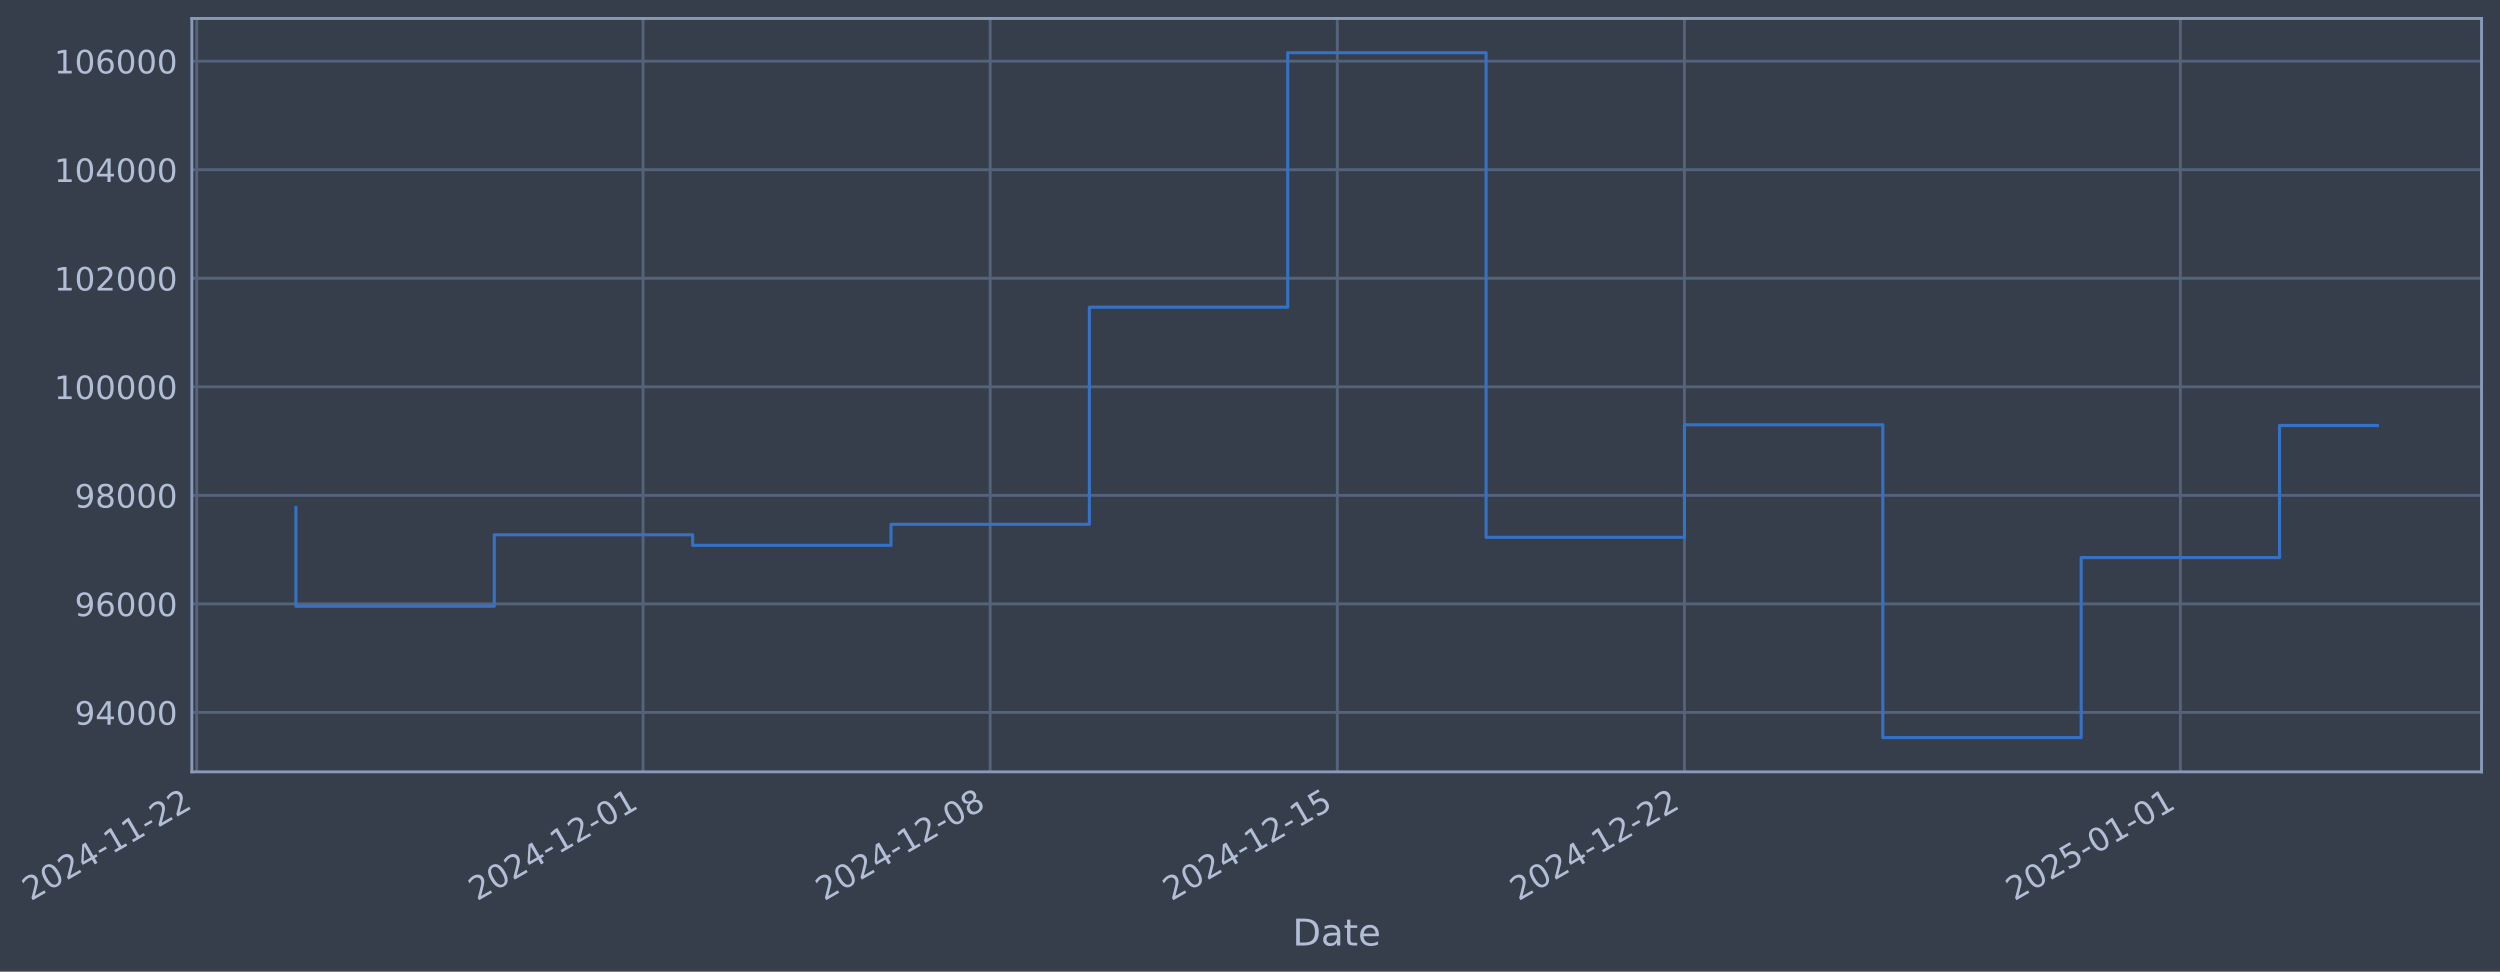
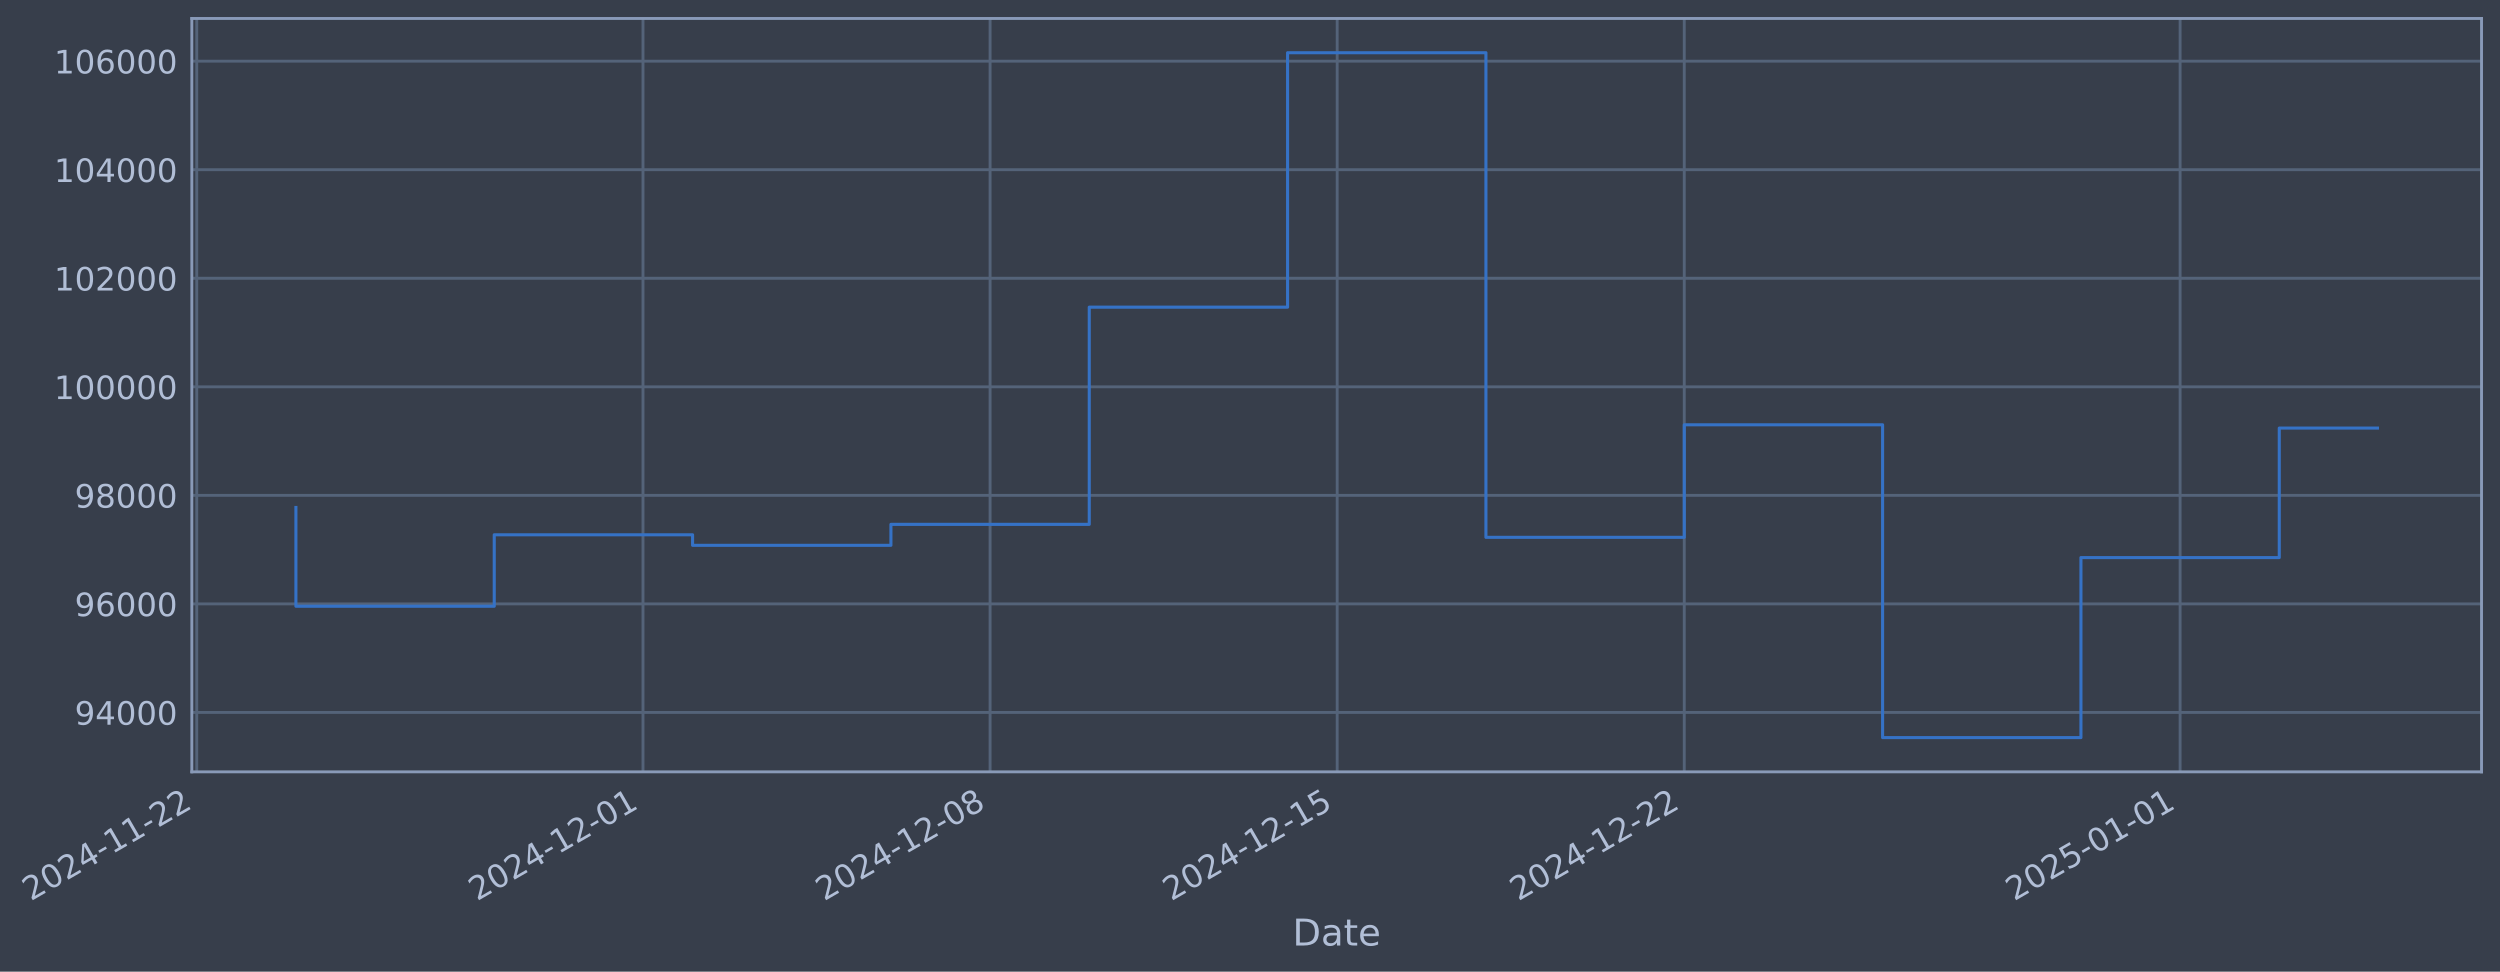
- <svg xmlns="http://www.w3.org/2000/svg" xmlns:xlink="http://www.w3.org/1999/xlink" width="974.804pt" height="378.87pt" viewBox="0 0 974.804 378.87" version="1.1">
+ <svg xmlns="http://www.w3.org/2000/svg" xmlns:xlink="http://www.w3.org/1999/xlink" width="974.798pt" height="378.87pt" viewBox="0 0 974.798 378.87" version="1.1">
  <defs>
    <style type="text/css">*{stroke-linejoin: round; stroke-linecap: butt}</style>
  </defs>
  <g id="figure_1">
    <g id="patch_1">
-       <path d="M 0 378.87  L 974.804 378.87  L 974.804 0  L 0 0  z " style="fill: #373e4b" />
+       <path d="M 0 378.87  L 974.798 378.87  L 974.798 0  L 0 0  z " style="fill: #373e4b" />
    </g>
    <g id="axes_1">
      <g id="patch_2">
-         <path d="M 74.804 300.96  L 967.604 300.96  L 967.604 7.2  L 74.804 7.2  z " style="fill: #373e4b" />
+         <path d="M 74.798 300.96  L 967.598 300.96  L 967.598 7.2  L 74.798 7.2  z " style="fill: #373e4b" />
      </g>
      <g id="matplotlib.axis_1">
        <g id="xtick_1">
          <g id="line2d_1">
-             <path d="M 76.713 300.96  L 76.713 7.2  " clip-path="url(#p12e8c54167)" style="fill: none; stroke: #546379; stroke-width: 1.12; stroke-linecap: square" />
+             <path d="M 76.713 300.96  L 76.713 7.2  " clip-path="url(#pf2cd63fceb)" style="fill: none; stroke: #546379; stroke-width: 1.12; stroke-linecap: square" />
          </g>
          <g id="line2d_2" />
          <g id="text_1">
            <g style="fill: #b1bed6" transform="translate(11.98702 351.4642) rotate(-30) scale(0.126 -0.126)">
              <defs>
                <path id="DejaVuSans-32" d="M 1228 531  L 3431 531  L 3431 0  L 469 0  L 469 531  Q 828 903 1448 1529  Q 2069 2156 2228 2338  Q 2531 2678 2651 2914  Q 2772 3150 2772 3378  Q 2772 3750 2511 3984  Q 2250 4219 1831 4219  Q 1534 4219 1204 4116  Q 875 4013 500 3803  L 500 4441  Q 881 4594 1212 4672  Q 1544 4750 1819 4750  Q 2544 4750 2975 4387  Q 3406 4025 3406 3419  Q 3406 3131 3298 2873  Q 3191 2616 2906 2266  Q 2828 2175 2409 1742  Q 1991 1309 1228 531  z " transform="scale(0.015625)" />
                <path id="DejaVuSans-30" d="M 2034 4250  Q 1547 4250 1301 3770  Q 1056 3291 1056 2328  Q 1056 1369 1301 889  Q 1547 409 2034 409  Q 2525 409 2770 889  Q 3016 1369 3016 2328  Q 3016 3291 2770 3770  Q 2525 4250 2034 4250  z M 2034 4750  Q 2819 4750 3233 4129  Q 3647 3509 3647 2328  Q 3647 1150 3233 529  Q 2819 -91 2034 -91  Q 1250 -91 836 529  Q 422 1150 422 2328  Q 422 3509 836 4129  Q 1250 4750 2034 4750  z " transform="scale(0.015625)" />
                <path id="DejaVuSans-34" d="M 2419 4116  L 825 1625  L 2419 1625  L 2419 4116  z M 2253 4666  L 3047 4666  L 3047 1625  L 3713 1625  L 3713 1100  L 3047 1100  L 3047 0  L 2419 0  L 2419 1100  L 313 1100  L 313 1709  L 2253 4666  z " transform="scale(0.015625)" />
                <path id="DejaVuSans-2d" d="M 313 2009  L 1997 2009  L 1997 1497  L 313 1497  L 313 2009  z " transform="scale(0.015625)" />
                <path id="DejaVuSans-31" d="M 794 531  L 1825 531  L 1825 4091  L 703 3866  L 703 4441  L 1819 4666  L 2450 4666  L 2450 531  L 3481 531  L 3481 0  L 794 0  L 794 531  z " transform="scale(0.015625)" />
              </defs>
              <use xlink:href="#DejaVuSans-32" />
              <use xlink:href="#DejaVuSans-30" transform="translate(63.62305 0)" />
              <use xlink:href="#DejaVuSans-32" transform="translate(127.2461 0)" />
              <use xlink:href="#DejaVuSans-34" transform="translate(190.8691 0)" />
              <use xlink:href="#DejaVuSans-2d" transform="translate(254.4922 0)" />
              <use xlink:href="#DejaVuSans-31" transform="translate(290.5762 0)" />
              <use xlink:href="#DejaVuSans-31" transform="translate(354.1992 0)" />
              <use xlink:href="#DejaVuSans-2d" transform="translate(417.8223 0)" />
              <use xlink:href="#DejaVuSans-32" transform="translate(453.9062 0)" />
              <use xlink:href="#DejaVuSans-32" transform="translate(517.5293 0)" />
            </g>
          </g>
        </g>
        <g id="xtick_2">
          <g id="line2d_3">
-             <path d="M 250.74 300.96  L 250.74 7.2  " clip-path="url(#p12e8c54167)" style="fill: none; stroke: #546379; stroke-width: 1.12; stroke-linecap: square" />
+             <path d="M 250.716 300.96  L 250.716 7.2  " clip-path="url(#pf2cd63fceb)" style="fill: none; stroke: #546379; stroke-width: 1.12; stroke-linecap: square" />
          </g>
          <g id="line2d_4" />
          <g id="text_2">
-             <g style="fill: #b1bed6" transform="translate(186.0146 351.4642) rotate(-30) scale(0.126 -0.126)">
+             <g style="fill: #b1bed6" transform="translate(185.9908 351.4642) rotate(-30) scale(0.126 -0.126)">
              <use xlink:href="#DejaVuSans-32" />
              <use xlink:href="#DejaVuSans-30" transform="translate(63.62305 0)" />
              <use xlink:href="#DejaVuSans-32" transform="translate(127.2461 0)" />
              <use xlink:href="#DejaVuSans-34" transform="translate(190.8691 0)" />
              <use xlink:href="#DejaVuSans-2d" transform="translate(254.4922 0)" />
              <use xlink:href="#DejaVuSans-31" transform="translate(290.5762 0)" />
              <use xlink:href="#DejaVuSans-32" transform="translate(354.1992 0)" />
              <use xlink:href="#DejaVuSans-2d" transform="translate(417.8223 0)" />
              <use xlink:href="#DejaVuSans-30" transform="translate(453.9062 0)" />
              <use xlink:href="#DejaVuSans-31" transform="translate(517.5293 0)" />
            </g>
          </g>
        </g>
        <g id="xtick_3">
          <g id="line2d_5">
-             <path d="M 386.095 300.96  L 386.095 7.2  " clip-path="url(#p12e8c54167)" style="fill: none; stroke: #546379; stroke-width: 1.12; stroke-linecap: square" />
+             <path d="M 386.053 300.96  L 386.053 7.2  " clip-path="url(#pf2cd63fceb)" style="fill: none; stroke: #546379; stroke-width: 1.12; stroke-linecap: square" />
          </g>
          <g id="line2d_6" />
          <g id="text_3">
-             <g style="fill: #b1bed6" transform="translate(321.3695 351.4642) rotate(-30) scale(0.126 -0.126)">
+             <g style="fill: #b1bed6" transform="translate(321.3272 351.4642) rotate(-30) scale(0.126 -0.126)">
              <defs>
                <path id="DejaVuSans-38" d="M 2034 2216  Q 1584 2216 1326 1975  Q 1069 1734 1069 1313  Q 1069 891 1326 650  Q 1584 409 2034 409  Q 2484 409 2743 651  Q 3003 894 3003 1313  Q 3003 1734 2745 1975  Q 2488 2216 2034 2216  z M 1403 2484  Q 997 2584 770 2862  Q 544 3141 544 3541  Q 544 4100 942 4425  Q 1341 4750 2034 4750  Q 2731 4750 3128 4425  Q 3525 4100 3525 3541  Q 3525 3141 3298 2862  Q 3072 2584 2669 2484  Q 3125 2378 3379 2068  Q 3634 1759 3634 1313  Q 3634 634 3220 271  Q 2806 -91 2034 -91  Q 1263 -91 848 271  Q 434 634 434 1313  Q 434 1759 690 2068  Q 947 2378 1403 2484  z M 1172 3481  Q 1172 3119 1398 2916  Q 1625 2713 2034 2713  Q 2441 2713 2670 2916  Q 2900 3119 2900 3481  Q 2900 3844 2670 4047  Q 2441 4250 2034 4250  Q 1625 4250 1398 4047  Q 1172 3844 1172 3481  z " transform="scale(0.015625)" />
              </defs>
              <use xlink:href="#DejaVuSans-32" />
              <use xlink:href="#DejaVuSans-30" transform="translate(63.62305 0)" />
              <use xlink:href="#DejaVuSans-32" transform="translate(127.2461 0)" />
              <use xlink:href="#DejaVuSans-34" transform="translate(190.8691 0)" />
              <use xlink:href="#DejaVuSans-2d" transform="translate(254.4922 0)" />
              <use xlink:href="#DejaVuSans-31" transform="translate(290.5762 0)" />
              <use xlink:href="#DejaVuSans-32" transform="translate(354.1992 0)" />
              <use xlink:href="#DejaVuSans-2d" transform="translate(417.8223 0)" />
              <use xlink:href="#DejaVuSans-30" transform="translate(453.9062 0)" />
              <use xlink:href="#DejaVuSans-38" transform="translate(517.5293 0)" />
            </g>
          </g>
        </g>
        <g id="xtick_4">
          <g id="line2d_7">
-             <path d="M 521.45 300.96  L 521.45 7.2  " clip-path="url(#p12e8c54167)" style="fill: none; stroke: #546379; stroke-width: 1.12; stroke-linecap: square" />
+             <path d="M 521.389 300.96  L 521.389 7.2  " clip-path="url(#pf2cd63fceb)" style="fill: none; stroke: #546379; stroke-width: 1.12; stroke-linecap: square" />
          </g>
          <g id="line2d_8" />
          <g id="text_4">
-             <g style="fill: #b1bed6" transform="translate(456.7243 351.4642) rotate(-30) scale(0.126 -0.126)">
+             <g style="fill: #b1bed6" transform="translate(456.6635 351.4642) rotate(-30) scale(0.126 -0.126)">
              <defs>
                <path id="DejaVuSans-35" d="M 691 4666  L 3169 4666  L 3169 4134  L 1269 4134  L 1269 2991  Q 1406 3038 1543 3061  Q 1681 3084 1819 3084  Q 2600 3084 3056 2656  Q 3513 2228 3513 1497  Q 3513 744 3044 326  Q 2575 -91 1722 -91  Q 1428 -91 1123 -41  Q 819 9 494 109  L 494 744  Q 775 591 1075 516  Q 1375 441 1709 441  Q 2250 441 2565 725  Q 2881 1009 2881 1497  Q 2881 1984 2565 2268  Q 2250 2553 1709 2553  Q 1456 2553 1204 2497  Q 953 2441 691 2322  L 691 4666  z " transform="scale(0.015625)" />
              </defs>
              <use xlink:href="#DejaVuSans-32" />
              <use xlink:href="#DejaVuSans-30" transform="translate(63.62305 0)" />
              <use xlink:href="#DejaVuSans-32" transform="translate(127.2461 0)" />
              <use xlink:href="#DejaVuSans-34" transform="translate(190.8691 0)" />
              <use xlink:href="#DejaVuSans-2d" transform="translate(254.4922 0)" />
              <use xlink:href="#DejaVuSans-31" transform="translate(290.5762 0)" />
              <use xlink:href="#DejaVuSans-32" transform="translate(354.1992 0)" />
              <use xlink:href="#DejaVuSans-2d" transform="translate(417.8223 0)" />
              <use xlink:href="#DejaVuSans-31" transform="translate(453.9062 0)" />
              <use xlink:href="#DejaVuSans-35" transform="translate(517.5293 0)" />
            </g>
          </g>
        </g>
        <g id="xtick_5">
          <g id="line2d_9">
-             <path d="M 656.805 300.96  L 656.805 7.2  " clip-path="url(#p12e8c54167)" style="fill: none; stroke: #546379; stroke-width: 1.12; stroke-linecap: square" />
+             <path d="M 656.725 300.96  L 656.725 7.2  " clip-path="url(#pf2cd63fceb)" style="fill: none; stroke: #546379; stroke-width: 1.12; stroke-linecap: square" />
          </g>
          <g id="line2d_10" />
          <g id="text_5">
-             <g style="fill: #b1bed6" transform="translate(592.0791 351.4642) rotate(-30) scale(0.126 -0.126)">
+             <g style="fill: #b1bed6" transform="translate(591.9998 351.4642) rotate(-30) scale(0.126 -0.126)">
              <use xlink:href="#DejaVuSans-32" />
              <use xlink:href="#DejaVuSans-30" transform="translate(63.62305 0)" />
              <use xlink:href="#DejaVuSans-32" transform="translate(127.2461 0)" />
              <use xlink:href="#DejaVuSans-34" transform="translate(190.8691 0)" />
              <use xlink:href="#DejaVuSans-2d" transform="translate(254.4922 0)" />
              <use xlink:href="#DejaVuSans-31" transform="translate(290.5762 0)" />
              <use xlink:href="#DejaVuSans-32" transform="translate(354.1992 0)" />
              <use xlink:href="#DejaVuSans-2d" transform="translate(417.8223 0)" />
              <use xlink:href="#DejaVuSans-32" transform="translate(453.9062 0)" />
              <use xlink:href="#DejaVuSans-32" transform="translate(517.5293 0)" />
            </g>
          </g>
        </g>
        <g id="xtick_6">
          <g id="line2d_11">
-             <path d="M 850.169 300.96  L 850.169 7.2  " clip-path="url(#p12e8c54167)" style="fill: none; stroke: #546379; stroke-width: 1.12; stroke-linecap: square" />
+             <path d="M 850.063 300.96  L 850.063 7.2  " clip-path="url(#pf2cd63fceb)" style="fill: none; stroke: #546379; stroke-width: 1.12; stroke-linecap: square" />
          </g>
          <g id="line2d_12" />
          <g id="text_6">
-             <g style="fill: #b1bed6" transform="translate(785.4432 351.4642) rotate(-30) scale(0.126 -0.126)">
+             <g style="fill: #b1bed6" transform="translate(785.3374 351.4642) rotate(-30) scale(0.126 -0.126)">
              <use xlink:href="#DejaVuSans-32" />
              <use xlink:href="#DejaVuSans-30" transform="translate(63.62305 0)" />
              <use xlink:href="#DejaVuSans-32" transform="translate(127.2461 0)" />
              <use xlink:href="#DejaVuSans-35" transform="translate(190.8691 0)" />
              <use xlink:href="#DejaVuSans-2d" transform="translate(254.4922 0)" />
              <use xlink:href="#DejaVuSans-30" transform="translate(290.5762 0)" />
              <use xlink:href="#DejaVuSans-31" transform="translate(354.1992 0)" />
              <use xlink:href="#DejaVuSans-2d" transform="translate(417.8223 0)" />
              <use xlink:href="#DejaVuSans-30" transform="translate(453.9062 0)" />
              <use xlink:href="#DejaVuSans-31" transform="translate(517.5293 0)" />
            </g>
          </g>
        </g>
        <g id="text_7">
-           <g style="fill: #b1bed6" transform="translate(503.9944 368.6753) scale(0.144 -0.144)">
+           <g style="fill: #b1bed6" transform="translate(503.9891 368.6753) scale(0.144 -0.144)">
            <defs>
              <path id="DejaVuSans-44" d="M 1259 4147  L 1259 519  L 2022 519  Q 2988 519 3436 956  Q 3884 1394 3884 2338  Q 3884 3275 3436 3711  Q 2988 4147 2022 4147  L 1259 4147  z M 628 4666  L 1925 4666  Q 3281 4666 3915 4102  Q 4550 3538 4550 2338  Q 4550 1131 3912 565  Q 3275 0 1925 0  L 628 0  L 628 4666  z " transform="scale(0.015625)" />
              <path id="DejaVuSans-61" d="M 2194 1759  Q 1497 1759 1228 1600  Q 959 1441 959 1056  Q 959 750 1161 570  Q 1363 391 1709 391  Q 2188 391 2477 730  Q 2766 1069 2766 1631  L 2766 1759  L 2194 1759  z M 3341 1997  L 3341 0  L 2766 0  L 2766 531  Q 2569 213 2275 61  Q 1981 -91 1556 -91  Q 1019 -91 701 211  Q 384 513 384 1019  Q 384 1609 779 1909  Q 1175 2209 1959 2209  L 2766 2209  L 2766 2266  Q 2766 2663 2505 2880  Q 2244 3097 1772 3097  Q 1472 3097 1187 3025  Q 903 2953 641 2809  L 641 3341  Q 956 3463 1253 3523  Q 1550 3584 1831 3584  Q 2591 3584 2966 3190  Q 3341 2797 3341 1997  z " transform="scale(0.015625)" />
              <path id="DejaVuSans-74" d="M 1172 4494  L 1172 3500  L 2356 3500  L 2356 3053  L 1172 3053  L 1172 1153  Q 1172 725 1289 603  Q 1406 481 1766 481  L 2356 481  L 2356 0  L 1766 0  Q 1100 0 847 248  Q 594 497 594 1153  L 594 3053  L 172 3053  L 172 3500  L 594 3500  L 594 4494  L 1172 4494  z " transform="scale(0.015625)" />
              <path id="DejaVuSans-65" d="M 3597 1894  L 3597 1613  L 953 1613  Q 991 1019 1311 708  Q 1631 397 2203 397  Q 2534 397 2845 478  Q 3156 559 3463 722  L 3463 178  Q 3153 47 2828 -22  Q 2503 -91 2169 -91  Q 1331 -91 842 396  Q 353 884 353 1716  Q 353 2575 817 3079  Q 1281 3584 2069 3584  Q 2775 3584 3186 3129  Q 3597 2675 3597 1894  z M 3022 2063  Q 3016 2534 2758 2815  Q 2500 3097 2075 3097  Q 1594 3097 1305 2825  Q 1016 2553 972 2059  L 3022 2063  z " transform="scale(0.015625)" />
            </defs>
            <use xlink:href="#DejaVuSans-44" />
            <use xlink:href="#DejaVuSans-61" transform="translate(77.00195 0)" />
            <use xlink:href="#DejaVuSans-74" transform="translate(138.2812 0)" />
            <use xlink:href="#DejaVuSans-65" transform="translate(177.4902 0)" />
          </g>
        </g>
      </g>
      <g id="matplotlib.axis_2">
        <g id="ytick_1">
          <g id="line2d_13">
-             <path d="M 74.804 277.797  L 967.604 277.797  " clip-path="url(#p12e8c54167)" style="fill: none; stroke: #546379; stroke-width: 1.12; stroke-linecap: square" />
+             <path d="M 74.798 277.797  L 967.598 277.797  " clip-path="url(#pf2cd63fceb)" style="fill: none; stroke: #546379; stroke-width: 1.12; stroke-linecap: square" />
          </g>
          <g id="line2d_14" />
          <g id="text_8">
-             <g style="fill: #b1bed6" transform="translate(29.11976 282.5841) scale(0.126 -0.126)">
+             <g style="fill: #b1bed6" transform="translate(29.11447 282.5841) scale(0.126 -0.126)">
              <defs>
                <path id="DejaVuSans-39" d="M 703 97  L 703 672  Q 941 559 1184 500  Q 1428 441 1663 441  Q 2288 441 2617 861  Q 2947 1281 2994 2138  Q 2813 1869 2534 1725  Q 2256 1581 1919 1581  Q 1219 1581 811 2004  Q 403 2428 403 3163  Q 403 3881 828 4315  Q 1253 4750 1959 4750  Q 2769 4750 3195 4129  Q 3622 3509 3622 2328  Q 3622 1225 3098 567  Q 2575 -91 1691 -91  Q 1453 -91 1209 -44  Q 966 3 703 97  z M 1959 2075  Q 2384 2075 2632 2365  Q 2881 2656 2881 3163  Q 2881 3666 2632 3958  Q 2384 4250 1959 4250  Q 1534 4250 1286 3958  Q 1038 3666 1038 3163  Q 1038 2656 1286 2365  Q 1534 2075 1959 2075  z " transform="scale(0.015625)" />
              </defs>
              <use xlink:href="#DejaVuSans-39" />
              <use xlink:href="#DejaVuSans-34" transform="translate(63.62305 0)" />
              <use xlink:href="#DejaVuSans-30" transform="translate(127.2461 0)" />
              <use xlink:href="#DejaVuSans-30" transform="translate(190.8691 0)" />
              <use xlink:href="#DejaVuSans-30" transform="translate(254.4922 0)" />
            </g>
          </g>
        </g>
        <g id="ytick_2">
          <g id="line2d_15">
-             <path d="M 74.804 235.473  L 967.604 235.473  " clip-path="url(#p12e8c54167)" style="fill: none; stroke: #546379; stroke-width: 1.12; stroke-linecap: square" />
+             <path d="M 74.798 235.473  L 967.598 235.473  " clip-path="url(#pf2cd63fceb)" style="fill: none; stroke: #546379; stroke-width: 1.12; stroke-linecap: square" />
          </g>
          <g id="line2d_16" />
          <g id="text_9">
-             <g style="fill: #b1bed6" transform="translate(29.11976 240.2602) scale(0.126 -0.126)">
+             <g style="fill: #b1bed6" transform="translate(29.11447 240.2602) scale(0.126 -0.126)">
              <defs>
                <path id="DejaVuSans-36" d="M 2113 2584  Q 1688 2584 1439 2293  Q 1191 2003 1191 1497  Q 1191 994 1439 701  Q 1688 409 2113 409  Q 2538 409 2786 701  Q 3034 994 3034 1497  Q 3034 2003 2786 2293  Q 2538 2584 2113 2584  z M 3366 4563  L 3366 3988  Q 3128 4100 2886 4159  Q 2644 4219 2406 4219  Q 1781 4219 1451 3797  Q 1122 3375 1075 2522  Q 1259 2794 1537 2939  Q 1816 3084 2150 3084  Q 2853 3084 3261 2657  Q 3669 2231 3669 1497  Q 3669 778 3244 343  Q 2819 -91 2113 -91  Q 1303 -91 875 529  Q 447 1150 447 2328  Q 447 3434 972 4092  Q 1497 4750 2381 4750  Q 2619 4750 2861 4703  Q 3103 4656 3366 4563  z " transform="scale(0.015625)" />
              </defs>
              <use xlink:href="#DejaVuSans-39" />
              <use xlink:href="#DejaVuSans-36" transform="translate(63.62305 0)" />
              <use xlink:href="#DejaVuSans-30" transform="translate(127.2461 0)" />
              <use xlink:href="#DejaVuSans-30" transform="translate(190.8691 0)" />
              <use xlink:href="#DejaVuSans-30" transform="translate(254.4922 0)" />
            </g>
          </g>
        </g>
        <g id="ytick_3">
          <g id="line2d_17">
-             <path d="M 74.804 193.149  L 967.604 193.149  " clip-path="url(#p12e8c54167)" style="fill: none; stroke: #546379; stroke-width: 1.12; stroke-linecap: square" />
+             <path d="M 74.798 193.149  L 967.598 193.149  " clip-path="url(#pf2cd63fceb)" style="fill: none; stroke: #546379; stroke-width: 1.12; stroke-linecap: square" />
          </g>
          <g id="line2d_18" />
          <g id="text_10">
-             <g style="fill: #b1bed6" transform="translate(29.11976 197.9364) scale(0.126 -0.126)">
+             <g style="fill: #b1bed6" transform="translate(29.11447 197.9364) scale(0.126 -0.126)">
              <use xlink:href="#DejaVuSans-39" />
              <use xlink:href="#DejaVuSans-38" transform="translate(63.62305 0)" />
              <use xlink:href="#DejaVuSans-30" transform="translate(127.2461 0)" />
              <use xlink:href="#DejaVuSans-30" transform="translate(190.8691 0)" />
              <use xlink:href="#DejaVuSans-30" transform="translate(254.4922 0)" />
            </g>
          </g>
        </g>
        <g id="ytick_4">
          <g id="line2d_19">
-             <path d="M 74.804 150.826  L 967.604 150.826  " clip-path="url(#p12e8c54167)" style="fill: none; stroke: #546379; stroke-width: 1.12; stroke-linecap: square" />
+             <path d="M 74.798 150.826  L 967.598 150.826  " clip-path="url(#pf2cd63fceb)" style="fill: none; stroke: #546379; stroke-width: 1.12; stroke-linecap: square" />
          </g>
          <g id="line2d_20" />
          <g id="text_11">
-             <g style="fill: #b1bed6" transform="translate(21.10301 155.6126) scale(0.126 -0.126)">
+             <g style="fill: #b1bed6" transform="translate(21.09773 155.6126) scale(0.126 -0.126)">
              <use xlink:href="#DejaVuSans-31" />
              <use xlink:href="#DejaVuSans-30" transform="translate(63.62305 0)" />
              <use xlink:href="#DejaVuSans-30" transform="translate(127.2461 0)" />
              <use xlink:href="#DejaVuSans-30" transform="translate(190.8691 0)" />
              <use xlink:href="#DejaVuSans-30" transform="translate(254.4922 0)" />
              <use xlink:href="#DejaVuSans-30" transform="translate(318.1152 0)" />
            </g>
          </g>
        </g>
        <g id="ytick_5">
          <g id="line2d_21">
-             <path d="M 74.804 108.502  L 967.604 108.502  " clip-path="url(#p12e8c54167)" style="fill: none; stroke: #546379; stroke-width: 1.12; stroke-linecap: square" />
+             <path d="M 74.798 108.502  L 967.598 108.502  " clip-path="url(#pf2cd63fceb)" style="fill: none; stroke: #546379; stroke-width: 1.12; stroke-linecap: square" />
          </g>
          <g id="line2d_22" />
          <g id="text_12">
-             <g style="fill: #b1bed6" transform="translate(21.10301 113.2888) scale(0.126 -0.126)">
+             <g style="fill: #b1bed6" transform="translate(21.09773 113.2888) scale(0.126 -0.126)">
              <use xlink:href="#DejaVuSans-31" />
              <use xlink:href="#DejaVuSans-30" transform="translate(63.62305 0)" />
              <use xlink:href="#DejaVuSans-32" transform="translate(127.2461 0)" />
              <use xlink:href="#DejaVuSans-30" transform="translate(190.8691 0)" />
              <use xlink:href="#DejaVuSans-30" transform="translate(254.4922 0)" />
              <use xlink:href="#DejaVuSans-30" transform="translate(318.1152 0)" />
            </g>
          </g>
        </g>
        <g id="ytick_6">
          <g id="line2d_23">
-             <path d="M 74.804 66.178  L 967.604 66.178  " clip-path="url(#p12e8c54167)" style="fill: none; stroke: #546379; stroke-width: 1.12; stroke-linecap: square" />
+             <path d="M 74.798 66.178  L 967.598 66.178  " clip-path="url(#pf2cd63fceb)" style="fill: none; stroke: #546379; stroke-width: 1.12; stroke-linecap: square" />
          </g>
          <g id="line2d_24" />
          <g id="text_13">
-             <g style="fill: #b1bed6" transform="translate(21.10301 70.96502) scale(0.126 -0.126)">
+             <g style="fill: #b1bed6" transform="translate(21.09773 70.96502) scale(0.126 -0.126)">
              <use xlink:href="#DejaVuSans-31" />
              <use xlink:href="#DejaVuSans-30" transform="translate(63.62305 0)" />
              <use xlink:href="#DejaVuSans-34" transform="translate(127.2461 0)" />
              <use xlink:href="#DejaVuSans-30" transform="translate(190.8691 0)" />
              <use xlink:href="#DejaVuSans-30" transform="translate(254.4922 0)" />
              <use xlink:href="#DejaVuSans-30" transform="translate(318.1152 0)" />
            </g>
          </g>
        </g>
        <g id="ytick_7">
          <g id="line2d_25">
-             <path d="M 74.804 23.854  L 967.604 23.854  " clip-path="url(#p12e8c54167)" style="fill: none; stroke: #546379; stroke-width: 1.12; stroke-linecap: square" />
+             <path d="M 74.798 23.854  L 967.598 23.854  " clip-path="url(#pf2cd63fceb)" style="fill: none; stroke: #546379; stroke-width: 1.12; stroke-linecap: square" />
          </g>
          <g id="line2d_26" />
          <g id="text_14">
-             <g style="fill: #b1bed6" transform="translate(21.10301 28.64121) scale(0.126 -0.126)">
+             <g style="fill: #b1bed6" transform="translate(21.09773 28.64121) scale(0.126 -0.126)">
              <use xlink:href="#DejaVuSans-31" />
              <use xlink:href="#DejaVuSans-30" transform="translate(63.62305 0)" />
              <use xlink:href="#DejaVuSans-36" transform="translate(127.2461 0)" />
              <use xlink:href="#DejaVuSans-30" transform="translate(190.8691 0)" />
              <use xlink:href="#DejaVuSans-30" transform="translate(254.4922 0)" />
              <use xlink:href="#DejaVuSans-30" transform="translate(318.1152 0)" />
            </g>
          </g>
        </g>
      </g>
      <g id="line2d_27">
-         <path d="M 115.385 197.87  L 115.385 236.383  L 192.731 236.383  L 192.731 208.521  L 270.077 208.521  L 270.077 212.628  L 347.422 212.628  L 347.422 204.459  L 424.768 204.459  L 424.768 119.77  L 502.113 119.77  L 502.113 20.553  L 579.459 20.553  L 579.459 209.517  L 656.805 209.517  L 656.805 165.636  L 734.15 165.636  L 734.15 287.607  L 811.496 287.607  L 811.496 217.409  L 888.841 217.409  L 888.841 165.912  L 927.022 165.912  " clip-path="url(#p12e8c54167)" style="fill: none; stroke: #3572c6; stroke-width: 1.2; stroke-linecap: square" />
+         <path d="M 115.38 197.87  L 115.38 236.383  L 192.715 236.383  L 192.715 208.521  L 270.05 208.521  L 270.05 212.628  L 347.385 212.628  L 347.385 204.459  L 424.72 204.459  L 424.72 119.77  L 502.055 119.77  L 502.055 20.553  L 579.39 20.553  L 579.39 209.517  L 656.725 209.517  L 656.725 165.636  L 734.06 165.636  L 734.06 287.607  L 811.395 287.607  L 811.395 217.409  L 888.73 217.409  L 888.73 166.919  L 927.016 166.919  " clip-path="url(#pf2cd63fceb)" style="fill: none; stroke: #3572c6; stroke-width: 1.2; stroke-linecap: square" />
      </g>
      <g id="patch_3">
-         <path d="M 74.804 300.96  L 74.804 7.2  " style="fill: none; stroke: #899ab8; stroke-width: 1.12; stroke-linejoin: miter; stroke-linecap: square" />
+         <path d="M 74.798 300.96  L 74.798 7.2  " style="fill: none; stroke: #899ab8; stroke-width: 1.12; stroke-linejoin: miter; stroke-linecap: square" />
      </g>
      <g id="patch_4">
-         <path d="M 967.604 300.96  L 967.604 7.2  " style="fill: none; stroke: #899ab8; stroke-width: 1.12; stroke-linejoin: miter; stroke-linecap: square" />
+         <path d="M 967.598 300.96  L 967.598 7.2  " style="fill: none; stroke: #899ab8; stroke-width: 1.12; stroke-linejoin: miter; stroke-linecap: square" />
      </g>
      <g id="patch_5">
-         <path d="M 74.804 300.96  L 967.604 300.96  " style="fill: none; stroke: #899ab8; stroke-width: 1.12; stroke-linejoin: miter; stroke-linecap: square" />
+         <path d="M 74.798 300.96  L 967.598 300.96  " style="fill: none; stroke: #899ab8; stroke-width: 1.12; stroke-linejoin: miter; stroke-linecap: square" />
      </g>
      <g id="patch_6">
-         <path d="M 74.804 7.2  L 967.604 7.2  " style="fill: none; stroke: #899ab8; stroke-width: 1.12; stroke-linejoin: miter; stroke-linecap: square" />
+         <path d="M 74.798 7.2  L 967.598 7.2  " style="fill: none; stroke: #899ab8; stroke-width: 1.12; stroke-linejoin: miter; stroke-linecap: square" />
      </g>
    </g>
  </g>
  <defs>
-     <clipPath id="p12e8c54167">
-       <rect x="74.804" y="7.2" width="892.8" height="293.76" />
+     <clipPath id="pf2cd63fceb">
+       <rect x="74.798" y="7.2" width="892.8" height="293.76" />
    </clipPath>
  </defs>
</svg>
